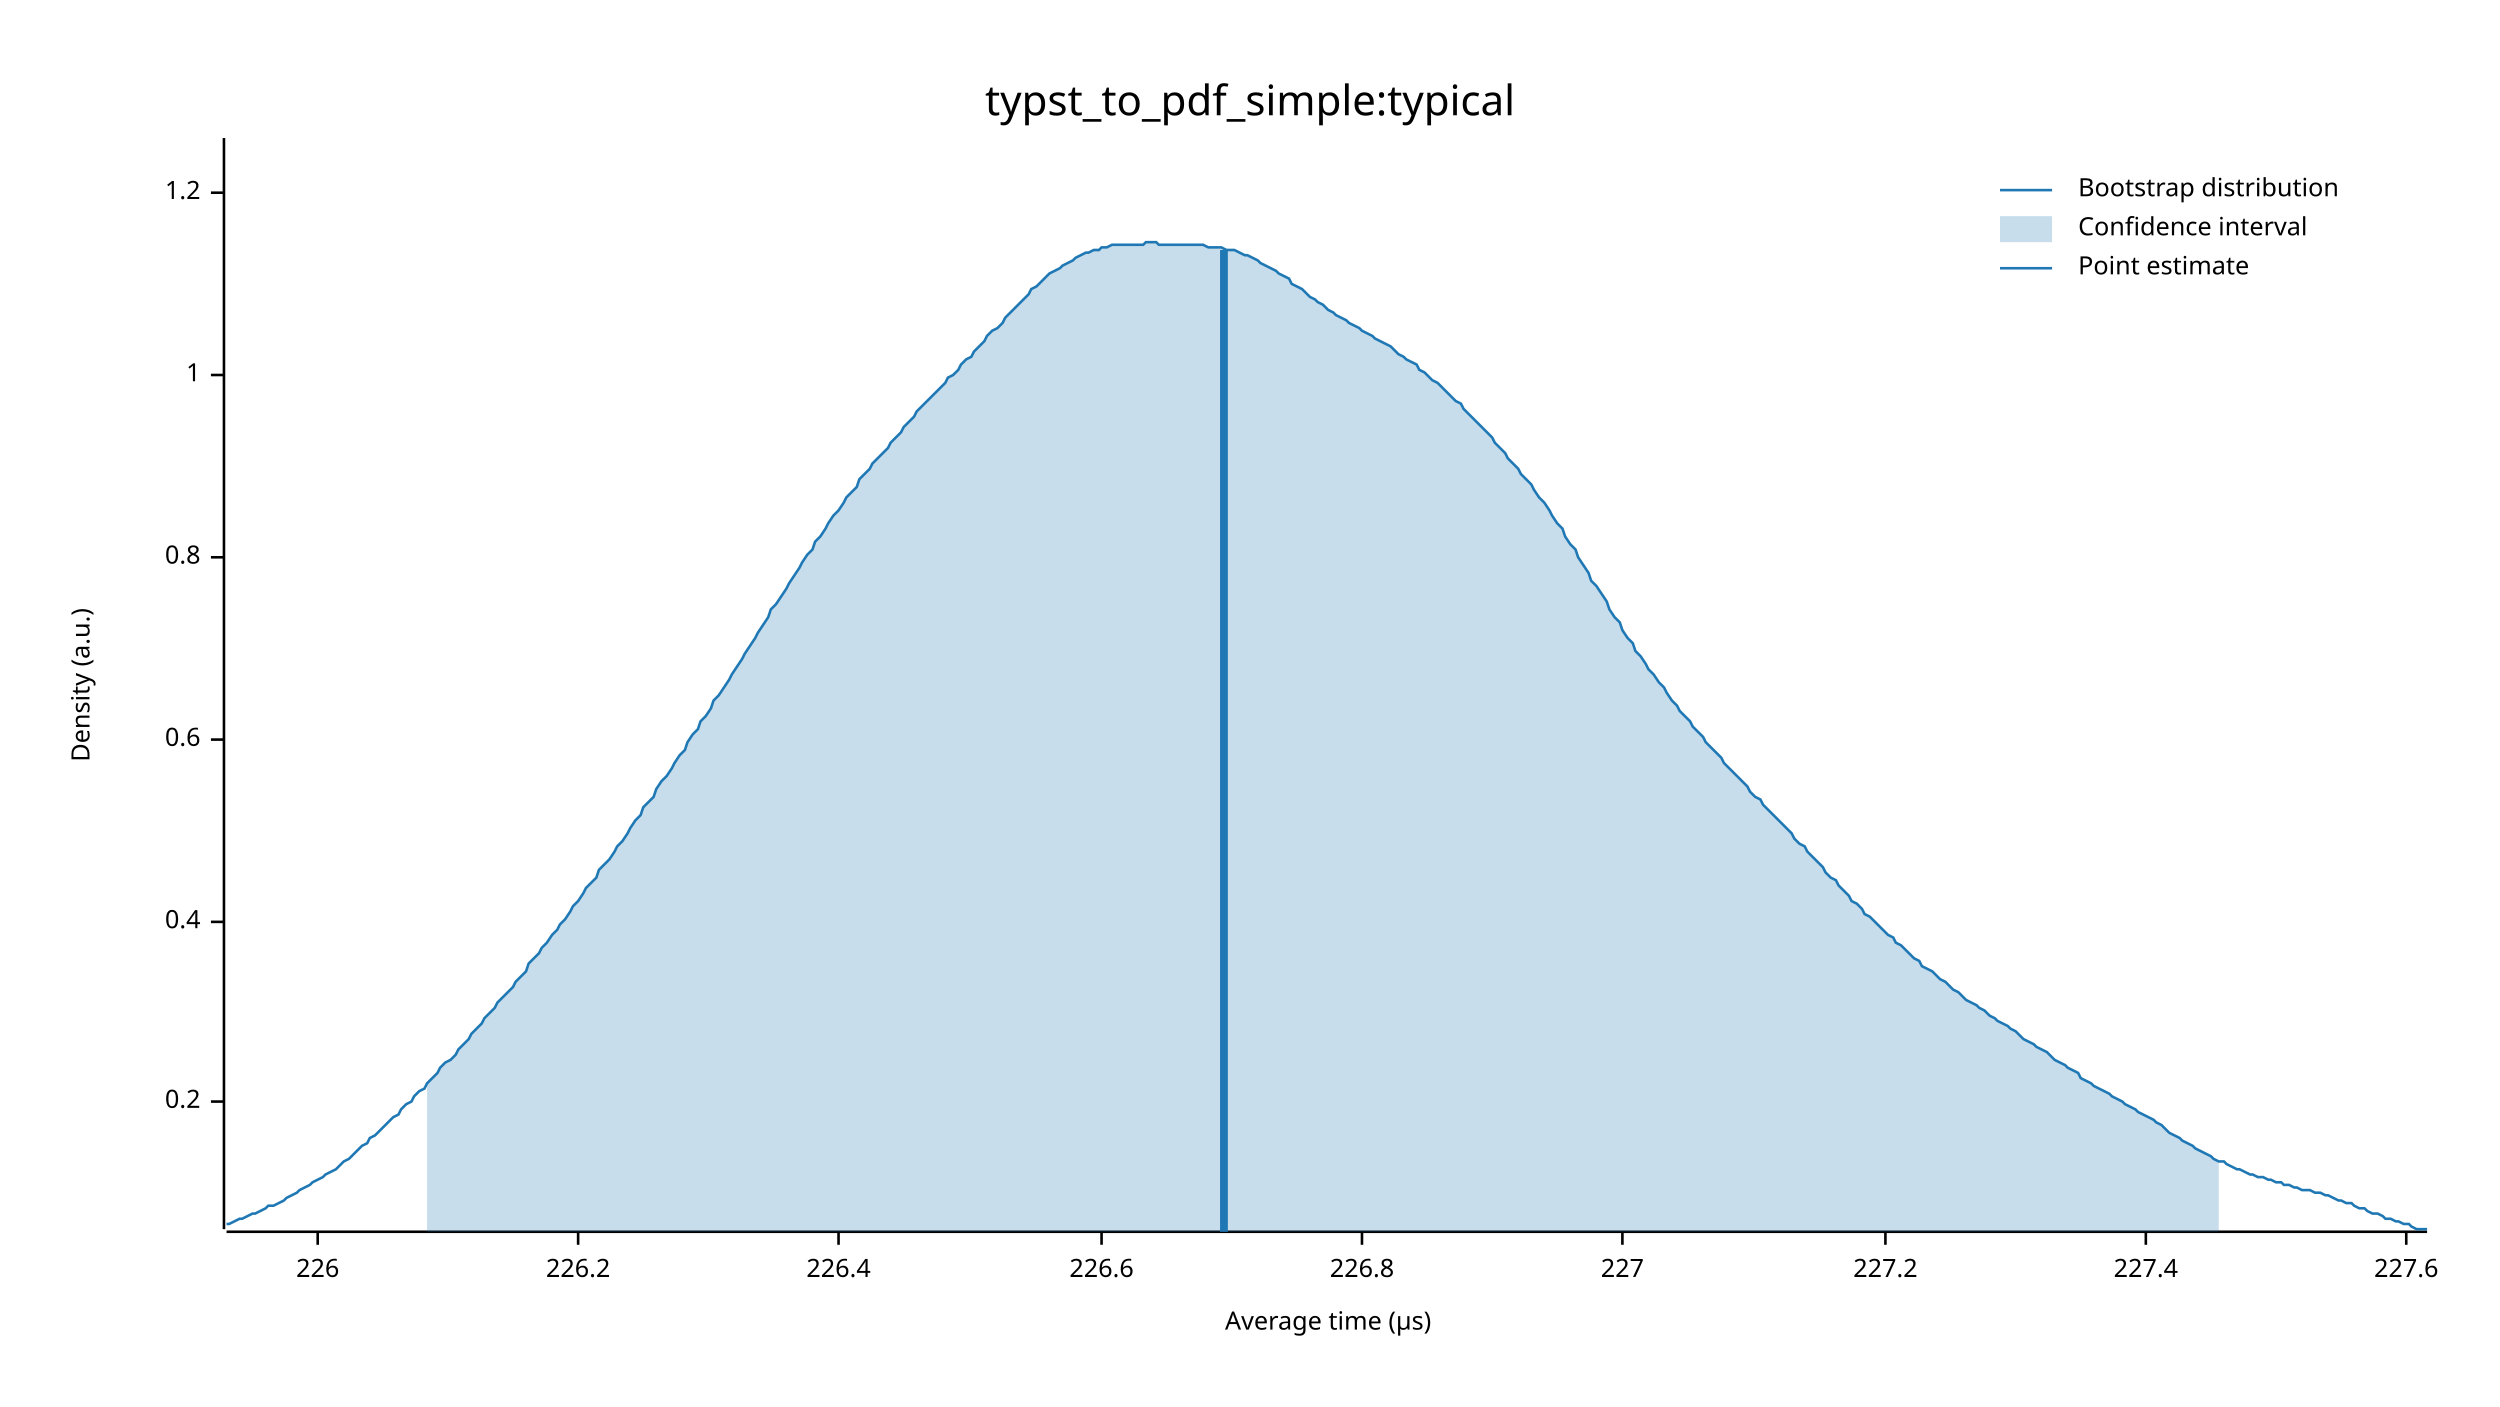
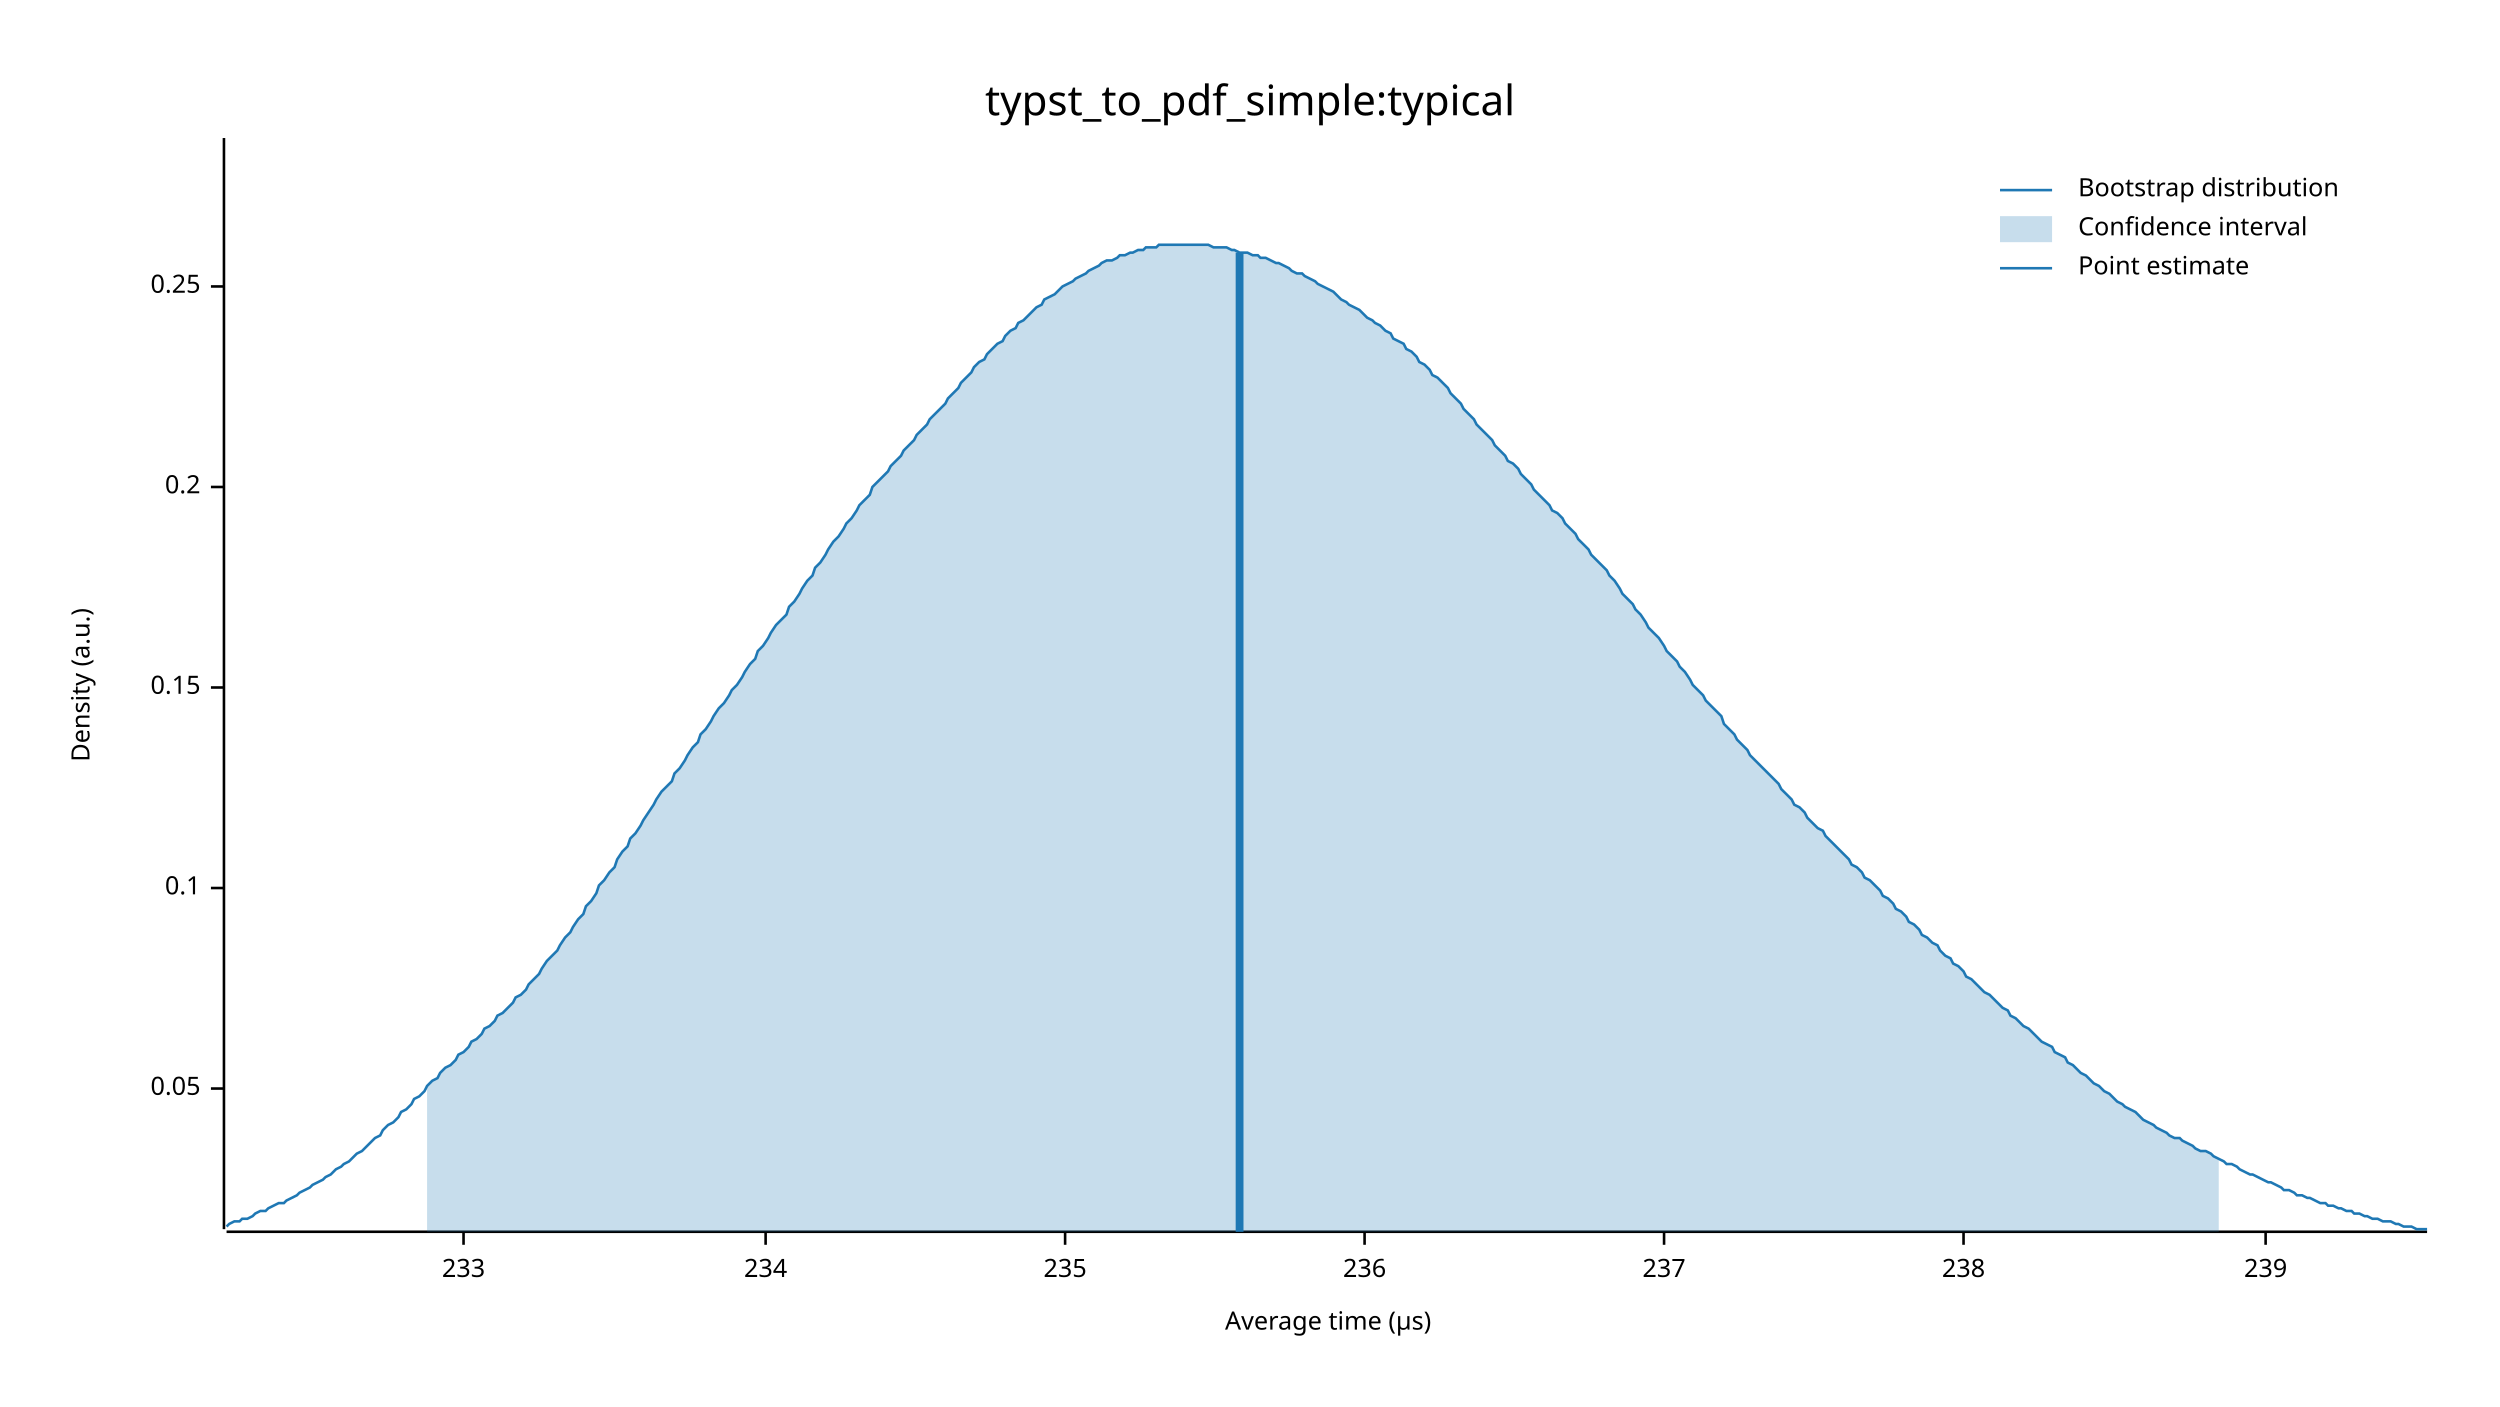
<svg xmlns="http://www.w3.org/2000/svg" width="960" height="540" viewBox="0 0 960 540">
  <text x="480" y="32" dy="0.76em" text-anchor="middle" font-family="sans-serif" font-size="16.129" opacity="1" fill="#000000">
typst_to_pdf_simple:typical
</text>
  <text x="27" y="263" dy="0.76em" text-anchor="middle" font-family="sans-serif" font-size="9.677" opacity="1" fill="#000000" transform="rotate(270, 27, 263)">
Density (a.u.)
</text>
  <text x="510" y="513" dy="-0.5ex" text-anchor="middle" font-family="sans-serif" font-size="9.677" opacity="1" fill="#000000">
Average time (µs)
</text>
  <polyline fill="none" opacity="1" stroke="#000000" stroke-width="1" points="86,53 86,472 " />
-   <text x="77" y="423" dy="0.5ex" text-anchor="end" font-family="sans-serif" font-size="9.677" opacity="1" fill="#000000">
+   <text x="77" y="418" dy="0.5ex" text-anchor="end" font-family="sans-serif" font-size="9.677" opacity="1" fill="#000000">
+ 0.05
+ </text>
+   <polyline fill="none" opacity="1" stroke="#000000" stroke-width="1" points="81,418 86,418 " />
+   <text x="77" y="341" dy="0.5ex" text-anchor="end" font-family="sans-serif" font-size="9.677" opacity="1" fill="#000000">
+ 0.1
+ </text>
+   <polyline fill="none" opacity="1" stroke="#000000" stroke-width="1" points="81,341 86,341 " />
+   <text x="77" y="264" dy="0.5ex" text-anchor="end" font-family="sans-serif" font-size="9.677" opacity="1" fill="#000000">
+ 0.15
+ </text>
+   <polyline fill="none" opacity="1" stroke="#000000" stroke-width="1" points="81,264 86,264 " />
+   <text x="77" y="187" dy="0.5ex" text-anchor="end" font-family="sans-serif" font-size="9.677" opacity="1" fill="#000000">
0.2
</text>
-   <polyline fill="none" opacity="1" stroke="#000000" stroke-width="1" points="81,423 86,423 " />
-   <text x="77" y="354" dy="0.5ex" text-anchor="end" font-family="sans-serif" font-size="9.677" opacity="1" fill="#000000">
- 0.4
+   <polyline fill="none" opacity="1" stroke="#000000" stroke-width="1" points="81,187 86,187 " />
+   <text x="77" y="110" dy="0.5ex" text-anchor="end" font-family="sans-serif" font-size="9.677" opacity="1" fill="#000000">
+ 0.25
</text>
-   <polyline fill="none" opacity="1" stroke="#000000" stroke-width="1" points="81,354 86,354 " />
-   <text x="77" y="284" dy="0.5ex" text-anchor="end" font-family="sans-serif" font-size="9.677" opacity="1" fill="#000000">
- 0.6
+   <polyline fill="none" opacity="1" stroke="#000000" stroke-width="1" points="81,110 86,110 " />
+   <polyline fill="none" opacity="1" stroke="#000000" stroke-width="1" points="87,473 932,473 " />
+   <text x="178" y="483" dy="0.76em" text-anchor="middle" font-family="sans-serif" font-size="9.677" opacity="1" fill="#000000">
+ 233
</text>
-   <polyline fill="none" opacity="1" stroke="#000000" stroke-width="1" points="81,284 86,284 " />
-   <text x="77" y="214" dy="0.5ex" text-anchor="end" font-family="sans-serif" font-size="9.677" opacity="1" fill="#000000">
- 0.8
+   <polyline fill="none" opacity="1" stroke="#000000" stroke-width="1" points="178,473 178,478 " />
+   <text x="294" y="483" dy="0.76em" text-anchor="middle" font-family="sans-serif" font-size="9.677" opacity="1" fill="#000000">
+ 234
</text>
-   <polyline fill="none" opacity="1" stroke="#000000" stroke-width="1" points="81,214 86,214 " />
-   <text x="77" y="144" dy="0.5ex" text-anchor="end" font-family="sans-serif" font-size="9.677" opacity="1" fill="#000000">
- 1
+   <polyline fill="none" opacity="1" stroke="#000000" stroke-width="1" points="294,473 294,478 " />
+   <text x="409" y="483" dy="0.76em" text-anchor="middle" font-family="sans-serif" font-size="9.677" opacity="1" fill="#000000">
+ 235
</text>
-   <polyline fill="none" opacity="1" stroke="#000000" stroke-width="1" points="81,144 86,144 " />
-   <text x="77" y="74" dy="0.5ex" text-anchor="end" font-family="sans-serif" font-size="9.677" opacity="1" fill="#000000">
- 1.2
+   <polyline fill="none" opacity="1" stroke="#000000" stroke-width="1" points="409,473 409,478 " />
+   <text x="524" y="483" dy="0.76em" text-anchor="middle" font-family="sans-serif" font-size="9.677" opacity="1" fill="#000000">
+ 236
</text>
-   <polyline fill="none" opacity="1" stroke="#000000" stroke-width="1" points="81,74 86,74 " />
-   <polyline fill="none" opacity="1" stroke="#000000" stroke-width="1" points="87,473 932,473 " />
-   <text x="122" y="483" dy="0.76em" text-anchor="middle" font-family="sans-serif" font-size="9.677" opacity="1" fill="#000000">
- 226
+   <polyline fill="none" opacity="1" stroke="#000000" stroke-width="1" points="524,473 524,478 " />
+   <text x="639" y="483" dy="0.76em" text-anchor="middle" font-family="sans-serif" font-size="9.677" opacity="1" fill="#000000">
+ 237
</text>
-   <polyline fill="none" opacity="1" stroke="#000000" stroke-width="1" points="122,473 122,478 " />
-   <text x="222" y="483" dy="0.76em" text-anchor="middle" font-family="sans-serif" font-size="9.677" opacity="1" fill="#000000">
- 226.2
+   <polyline fill="none" opacity="1" stroke="#000000" stroke-width="1" points="639,473 639,478 " />
+   <text x="754" y="483" dy="0.76em" text-anchor="middle" font-family="sans-serif" font-size="9.677" opacity="1" fill="#000000">
+ 238
</text>
-   <polyline fill="none" opacity="1" stroke="#000000" stroke-width="1" points="222,473 222,478 " />
-   <text x="322" y="483" dy="0.76em" text-anchor="middle" font-family="sans-serif" font-size="9.677" opacity="1" fill="#000000">
- 226.4
+   <polyline fill="none" opacity="1" stroke="#000000" stroke-width="1" points="754,473 754,478 " />
+   <text x="870" y="483" dy="0.76em" text-anchor="middle" font-family="sans-serif" font-size="9.677" opacity="1" fill="#000000">
+ 239
</text>
-   <polyline fill="none" opacity="1" stroke="#000000" stroke-width="1" points="322,473 322,478 " />
-   <text x="423" y="483" dy="0.76em" text-anchor="middle" font-family="sans-serif" font-size="9.677" opacity="1" fill="#000000">
- 226.6
- </text>
-   <polyline fill="none" opacity="1" stroke="#000000" stroke-width="1" points="423,473 423,478 " />
-   <text x="523" y="483" dy="0.76em" text-anchor="middle" font-family="sans-serif" font-size="9.677" opacity="1" fill="#000000">
- 226.8
- </text>
-   <polyline fill="none" opacity="1" stroke="#000000" stroke-width="1" points="523,473 523,478 " />
-   <text x="623" y="483" dy="0.76em" text-anchor="middle" font-family="sans-serif" font-size="9.677" opacity="1" fill="#000000">
- 227
- </text>
-   <polyline fill="none" opacity="1" stroke="#000000" stroke-width="1" points="623,473 623,478 " />
-   <text x="724" y="483" dy="0.76em" text-anchor="middle" font-family="sans-serif" font-size="9.677" opacity="1" fill="#000000">
- 227.2
- </text>
-   <polyline fill="none" opacity="1" stroke="#000000" stroke-width="1" points="724,473 724,478 " />
-   <text x="824" y="483" dy="0.76em" text-anchor="middle" font-family="sans-serif" font-size="9.677" opacity="1" fill="#000000">
- 227.4
- </text>
-   <polyline fill="none" opacity="1" stroke="#000000" stroke-width="1" points="824,473 824,478 " />
-   <text x="924" y="483" dy="0.76em" text-anchor="middle" font-family="sans-serif" font-size="9.677" opacity="1" fill="#000000">
- 227.6
- </text>
-   <polyline fill="none" opacity="1" stroke="#000000" stroke-width="1" points="924,473 924,478 " />
-   <polyline fill="none" opacity="1" stroke="#1F78B4" stroke-width="1" points="87,470 88,470 90,469 92,468 93,468 95,467 97,466 98,466 100,465 102,464 103,463 105,463 107,462 109,461 110,460 112,459 114,458 115,457 117,456 119,455 120,454 122,453 124,452 125,451 127,450 129,449 131,447 132,446 134,445 136,443 137,442 139,440 141,439 142,437 144,436 146,434 147,433 149,431 151,429 153,428 154,426 156,424 158,423 159,421 161,419 163,418 164,416 166,414 168,412 169,410 171,408 173,407 175,405 176,403 178,401 180,399 181,397 183,395 185,393 186,391 188,389 190,387 191,385 193,383 195,381 197,379 198,377 200,375 202,373 203,370 205,368 207,366 208,364 210,362 212,359 214,357 215,355 217,353 219,350 220,348 222,346 224,343 225,341 227,339 229,337 230,334 232,332 234,330 236,327 237,325 239,323 241,320 242,318 244,315 246,313 247,310 249,308 251,306 252,303 254,300 256,298 258,295 259,293 261,290 263,288 264,285 266,282 268,280 269,277 271,275 273,272 274,269 276,267 278,264 280,261 281,259 283,256 285,253 286,251 288,248 290,245 291,243 293,240 295,237 296,234 298,232 300,229 302,226 303,224 305,221 307,218 308,216 310,213 312,211 313,208 315,206 317,203 318,201 320,198 322,196 324,193 325,191 327,189 329,187 330,184 332,182 334,180 335,178 337,176 339,174 341,172 342,170 344,168 346,166 347,164 349,162 351,160 352,158 354,156 356,154 357,153 359,151 361,149 363,147 364,145 366,144 368,142 369,140 371,138 373,137 374,135 376,133 378,131 379,129 381,127 383,126 385,124 386,122 388,120 390,118 391,117 393,115 395,113 396,111 398,110 400,108 401,107 403,105 405,104 407,103 408,102 410,101 412,100 413,99 415,98 417,97 418,97 420,96 422,96 423,95 425,95 427,94 429,94 430,94 432,94 434,94 435,94 437,94 439,94 440,93 442,93 444,93 445,94 447,94 449,94 451,94 452,94 454,94 456,94 457,94 459,94 461,94 462,94 464,95 466,95 468,95 469,95 471,96 473,96 474,96 476,97 478,98 479,98 481,99 483,100 484,101 486,102 488,103 490,104 491,105 493,106 495,107 496,109 498,110 500,111 501,112 503,114 505,115 506,116 508,117 510,119 512,120 513,121 515,122 517,123 518,124 520,125 522,126 523,127 525,128 527,129 528,130 530,131 532,132 534,133 535,134 537,136 539,137 540,138 542,139 544,140 545,142 547,143 549,145 550,146 552,147 554,149 556,151 557,152 559,154 561,155 562,157 564,159 566,161 567,162 569,164 571,166 573,168 574,170 576,172 578,174 579,176 581,178 583,180 584,182 586,184 588,186 589,188 591,191 593,193 595,196 596,198 598,201 600,203 601,206 603,209 605,211 606,214 608,217 610,220 611,223 613,225 615,228 617,231 618,234 620,237 622,239 623,242 625,245 627,247 628,250 630,252 632,255 633,257 635,259 637,262 639,264 640,266 642,269 644,271 645,273 647,275 649,277 650,279 652,281 654,283 655,285 657,287 659,289 661,291 662,293 664,295 666,297 667,298 669,300 671,302 672,304 674,306 676,307 677,309 679,311 681,313 683,315 684,316 686,318 688,320 689,322 691,324 693,325 694,327 696,329 698,331 700,333 701,335 703,337 705,338 706,340 708,342 710,344 711,346 713,347 715,349 716,351 718,352 720,354 722,356 723,357 725,359 727,360 728,362 730,363 732,365 733,366 735,368 737,369 738,371 740,372 742,373 744,375 745,376 747,377 749,379 750,380 752,381 754,383 755,384 757,385 759,386 760,387 762,388 764,390 766,391 767,392 769,393 771,394 772,395 774,396 776,398 777,399 779,400 781,401 782,402 784,403 786,404 788,406 789,407 791,408 793,409 794,410 796,411 798,412 799,414 801,415 803,416 804,417 806,418 808,419 810,420 811,421 813,422 815,423 816,424 818,425 820,426 821,427 823,428 825,429 827,430 828,431 830,432 832,434 833,435 835,436 837,437 838,438 840,439 842,440 843,441 845,442 847,443 849,444 850,445 852,446 854,446 855,447 857,448 859,449 860,449 862,450 864,451 865,451 867,452 869,452 871,453 872,453 874,454 876,454 877,455 879,455 881,456 882,456 884,457 886,457 887,457 889,458 891,458 893,459 894,459 896,460 898,461 899,461 901,462 903,462 904,463 906,464 908,464 909,465 911,466 913,466 915,467 916,468 918,468 920,469 921,469 923,470 925,470 926,471 928,472 930,472 932,472 " />
-   <polygon opacity="0.25" fill="#1F78B4" points="164,416 166,414 168,412 169,410 171,408 173,407 175,405 176,403 178,401 180,399 181,397 183,395 185,393 186,391 188,389 190,387 191,385 193,383 195,381 197,379 198,377 200,375 202,373 203,370 205,368 207,366 208,364 210,362 212,359 214,357 215,355 217,353 219,350 220,348 222,346 224,343 225,341 227,339 229,337 230,334 232,332 234,330 236,327 237,325 239,323 241,320 242,318 244,315 246,313 247,310 249,308 251,306 252,303 254,300 256,298 258,295 259,293 261,290 263,288 264,285 266,282 268,280 269,277 271,275 273,272 274,269 276,267 278,264 280,261 281,259 283,256 285,253 286,251 288,248 290,245 291,243 293,240 295,237 296,234 298,232 300,229 302,226 303,224 305,221 307,218 308,216 310,213 312,211 313,208 315,206 317,203 318,201 320,198 322,196 324,193 325,191 327,189 329,187 330,184 332,182 334,180 335,178 337,176 339,174 341,172 342,170 344,168 346,166 347,164 349,162 351,160 352,158 354,156 356,154 357,153 359,151 361,149 363,147 364,145 366,144 368,142 369,140 371,138 373,137 374,135 376,133 378,131 379,129 381,127 383,126 385,124 386,122 388,120 390,118 391,117 393,115 395,113 396,111 398,110 400,108 401,107 403,105 405,104 407,103 408,102 410,101 412,100 413,99 415,98 417,97 418,97 420,96 422,96 423,95 425,95 427,94 429,94 430,94 432,94 434,94 435,94 437,94 439,94 440,93 442,93 444,93 445,94 447,94 449,94 451,94 452,94 454,94 456,94 457,94 459,94 461,94 462,94 464,95 466,95 468,95 469,95 471,96 473,96 474,96 476,97 478,98 479,98 481,99 483,100 484,101 486,102 488,103 490,104 491,105 493,106 495,107 496,109 498,110 500,111 501,112 503,114 505,115 506,116 508,117 510,119 512,120 513,121 515,122 517,123 518,124 520,125 522,126 523,127 525,128 527,129 528,130 530,131 532,132 534,133 535,134 537,136 539,137 540,138 542,139 544,140 545,142 547,143 549,145 550,146 552,147 554,149 556,151 557,152 559,154 561,155 562,157 564,159 566,161 567,162 569,164 571,166 573,168 574,170 576,172 578,174 579,176 581,178 583,180 584,182 586,184 588,186 589,188 591,191 593,193 595,196 596,198 598,201 600,203 601,206 603,209 605,211 606,214 608,217 610,220 611,223 613,225 615,228 617,231 618,234 620,237 622,239 623,242 625,245 627,247 628,250 630,252 632,255 633,257 635,259 637,262 639,264 640,266 642,269 644,271 645,273 647,275 649,277 650,279 652,281 654,283 655,285 657,287 659,289 661,291 662,293 664,295 666,297 667,298 669,300 671,302 672,304 674,306 676,307 677,309 679,311 681,313 683,315 684,316 686,318 688,320 689,322 691,324 693,325 694,327 696,329 698,331 700,333 701,335 703,337 705,338 706,340 708,342 710,344 711,346 713,347 715,349 716,351 718,352 720,354 722,356 723,357 725,359 727,360 728,362 730,363 732,365 733,366 735,368 737,369 738,371 740,372 742,373 744,375 745,376 747,377 749,379 750,380 752,381 754,383 755,384 757,385 759,386 760,387 762,388 764,390 766,391 767,392 769,393 771,394 772,395 774,396 776,398 777,399 779,400 781,401 782,402 784,403 786,404 788,406 789,407 791,408 793,409 794,410 796,411 798,412 799,414 801,415 803,416 804,417 806,418 808,419 810,420 811,421 813,422 815,423 816,424 818,425 820,426 821,427 823,428 825,429 827,430 828,431 830,432 832,434 833,435 835,436 837,437 838,438 840,439 842,440 843,441 845,442 847,443 849,444 850,445 852,446 852,473 164,473 " />
-   <polyline fill="none" opacity="1" stroke="#1F78B4" stroke-width="3" points="470,473 470,96 " />
+   <polyline fill="none" opacity="1" stroke="#000000" stroke-width="1" points="870,473 870,478 " />
+   <polyline fill="none" opacity="1" stroke="#1F78B4" stroke-width="1" points="87,471 88,470 90,469 92,469 93,468 95,468 97,467 98,466 100,465 102,465 103,464 105,463 107,462 109,462 110,461 112,460 114,459 115,458 117,457 119,456 120,455 122,454 124,453 125,452 127,451 129,449 131,448 132,447 134,446 136,444 137,443 139,442 141,440 142,439 144,437 146,436 147,434 149,432 151,431 153,429 154,427 156,426 158,424 159,422 161,421 163,419 164,417 166,415 168,414 169,412 171,410 173,409 175,407 176,405 178,404 180,402 181,400 183,399 185,397 186,395 188,394 190,392 191,390 193,389 195,387 197,385 198,383 200,382 202,380 203,378 205,376 207,374 208,372 210,369 212,367 214,365 215,363 217,360 219,358 220,356 222,353 224,351 225,348 227,346 229,343 230,340 232,338 234,335 236,333 237,330 239,327 241,325 242,322 244,320 246,317 247,315 249,312 251,309 252,307 254,304 256,302 258,300 259,297 261,295 263,292 264,290 266,287 268,285 269,282 271,280 273,277 274,275 276,272 278,270 280,267 281,265 283,263 285,260 286,258 288,255 290,253 291,250 293,248 295,245 296,243 298,240 300,238 302,236 303,233 305,231 307,228 308,226 310,223 312,221 313,218 315,216 317,213 318,211 320,208 322,206 324,203 325,201 327,199 329,196 330,194 332,192 334,190 335,187 337,185 339,183 341,181 342,179 344,177 346,175 347,173 349,171 351,169 352,167 354,165 356,163 357,161 359,159 361,157 363,155 364,153 366,151 368,149 369,147 371,145 373,143 374,141 376,139 378,138 379,136 381,134 383,132 385,131 386,129 388,127 390,126 391,124 393,123 395,121 396,120 398,118 400,117 401,115 403,114 405,113 407,111 408,110 410,109 412,108 413,107 415,106 417,105 418,104 420,103 422,102 423,101 425,100 427,100 429,99 430,98 432,98 434,97 435,97 437,96 439,96 440,95 442,95 444,95 445,94 447,94 449,94 451,94 452,94 454,94 456,94 457,94 459,94 461,94 462,94 464,94 466,95 468,95 469,95 471,95 473,96 474,96 476,97 478,97 479,97 481,98 483,98 484,99 486,99 488,100 490,101 491,101 493,102 495,103 496,104 498,105 500,105 501,106 503,107 505,108 506,109 508,110 510,111 512,112 513,113 515,115 517,116 518,117 520,118 522,119 523,120 525,122 527,123 528,124 530,125 532,127 534,128 535,130 537,131 539,132 540,134 542,135 544,137 545,139 547,140 549,142 550,144 552,145 554,147 556,149 557,151 559,153 561,155 562,157 564,159 566,161 567,163 569,165 571,167 573,169 574,171 576,173 578,175 579,177 581,178 583,180 584,182 586,184 588,186 589,188 591,190 593,192 595,194 596,196 598,197 600,199 601,201 603,203 605,205 606,207 608,209 610,211 611,213 613,215 615,217 617,219 618,221 620,223 622,226 623,228 625,230 627,232 628,234 630,236 632,239 633,241 635,243 637,245 639,248 640,250 642,252 644,254 645,256 647,258 649,261 650,263 652,265 654,267 655,269 657,271 659,273 661,275 662,278 664,280 666,282 667,284 669,286 671,288 672,290 674,292 676,294 677,295 679,297 681,299 683,301 684,303 686,305 688,307 689,309 691,310 693,312 694,314 696,316 698,318 700,319 701,321 703,323 705,325 706,326 708,328 710,330 711,332 713,333 715,335 716,337 718,338 720,340 722,342 723,344 725,345 727,347 728,349 730,350 732,352 733,354 735,355 737,357 738,359 740,360 742,362 744,363 745,365 747,367 749,368 750,370 752,371 754,373 755,375 757,376 759,378 760,379 762,381 764,382 766,384 767,385 769,387 771,388 772,390 774,391 776,393 777,394 779,395 781,397 782,398 784,400 786,401 788,402 789,404 791,405 793,406 794,408 796,409 798,411 799,412 801,413 803,415 804,416 806,417 808,419 810,420 811,421 813,423 815,424 816,425 818,426 820,427 821,428 823,430 825,431 827,432 828,433 830,434 832,435 833,436 835,437 837,437 838,438 840,439 842,440 843,441 845,442 847,442 849,443 850,444 852,445 854,446 855,447 857,447 859,448 860,449 862,450 864,451 865,451 867,452 869,453 871,454 872,454 874,455 876,456 877,457 879,457 881,458 882,459 884,459 886,460 887,460 889,461 891,462 893,462 894,463 896,463 898,464 899,464 901,465 903,465 904,466 906,466 908,467 909,467 911,468 913,468 915,469 916,469 918,469 920,470 921,470 923,471 925,471 926,471 928,472 930,472 932,472 " />
+   <polygon opacity="0.25" fill="#1F78B4" points="164,417 166,415 168,414 169,412 171,410 173,409 175,407 176,405 178,404 180,402 181,400 183,399 185,397 186,395 188,394 190,392 191,390 193,389 195,387 197,385 198,383 200,382 202,380 203,378 205,376 207,374 208,372 210,369 212,367 214,365 215,363 217,360 219,358 220,356 222,353 224,351 225,348 227,346 229,343 230,340 232,338 234,335 236,333 237,330 239,327 241,325 242,322 244,320 246,317 247,315 249,312 251,309 252,307 254,304 256,302 258,300 259,297 261,295 263,292 264,290 266,287 268,285 269,282 271,280 273,277 274,275 276,272 278,270 280,267 281,265 283,263 285,260 286,258 288,255 290,253 291,250 293,248 295,245 296,243 298,240 300,238 302,236 303,233 305,231 307,228 308,226 310,223 312,221 313,218 315,216 317,213 318,211 320,208 322,206 324,203 325,201 327,199 329,196 330,194 332,192 334,190 335,187 337,185 339,183 341,181 342,179 344,177 346,175 347,173 349,171 351,169 352,167 354,165 356,163 357,161 359,159 361,157 363,155 364,153 366,151 368,149 369,147 371,145 373,143 374,141 376,139 378,138 379,136 381,134 383,132 385,131 386,129 388,127 390,126 391,124 393,123 395,121 396,120 398,118 400,117 401,115 403,114 405,113 407,111 408,110 410,109 412,108 413,107 415,106 417,105 418,104 420,103 422,102 423,101 425,100 427,100 429,99 430,98 432,98 434,97 435,97 437,96 439,96 440,95 442,95 444,95 445,94 447,94 449,94 451,94 452,94 454,94 456,94 457,94 459,94 461,94 462,94 464,94 466,95 468,95 469,95 471,95 473,96 474,96 476,97 478,97 479,97 481,98 483,98 484,99 486,99 488,100 490,101 491,101 493,102 495,103 496,104 498,105 500,105 501,106 503,107 505,108 506,109 508,110 510,111 512,112 513,113 515,115 517,116 518,117 520,118 522,119 523,120 525,122 527,123 528,124 530,125 532,127 534,128 535,130 537,131 539,132 540,134 542,135 544,137 545,139 547,140 549,142 550,144 552,145 554,147 556,149 557,151 559,153 561,155 562,157 564,159 566,161 567,163 569,165 571,167 573,169 574,171 576,173 578,175 579,177 581,178 583,180 584,182 586,184 588,186 589,188 591,190 593,192 595,194 596,196 598,197 600,199 601,201 603,203 605,205 606,207 608,209 610,211 611,213 613,215 615,217 617,219 618,221 620,223 622,226 623,228 625,230 627,232 628,234 630,236 632,239 633,241 635,243 637,245 639,248 640,250 642,252 644,254 645,256 647,258 649,261 650,263 652,265 654,267 655,269 657,271 659,273 661,275 662,278 664,280 666,282 667,284 669,286 671,288 672,290 674,292 676,294 677,295 679,297 681,299 683,301 684,303 686,305 688,307 689,309 691,310 693,312 694,314 696,316 698,318 700,319 701,321 703,323 705,325 706,326 708,328 710,330 711,332 713,333 715,335 716,337 718,338 720,340 722,342 723,344 725,345 727,347 728,349 730,350 732,352 733,354 735,355 737,357 738,359 740,360 742,362 744,363 745,365 747,367 749,368 750,370 752,371 754,373 755,375 757,376 759,378 760,379 762,381 764,382 766,384 767,385 769,387 771,388 772,390 774,391 776,393 777,394 779,395 781,397 782,398 784,400 786,401 788,402 789,404 791,405 793,406 794,408 796,409 798,411 799,412 801,413 803,415 804,416 806,417 808,419 810,420 811,421 813,423 815,424 816,425 818,426 820,427 821,428 823,430 825,431 827,432 828,433 830,434 832,435 833,436 835,437 837,437 838,438 840,439 842,440 843,441 845,442 847,442 849,443 850,444 852,445 852,473 164,473 " />
+   <polyline fill="none" opacity="1" stroke="#1F78B4" stroke-width="3" points="476,473 476,97 " />
  <text x="798" y="68" dy="0.76em" text-anchor="start" font-family="sans-serif" font-size="9.677" opacity="1" fill="#000000">
Bootstrap distribution
</text>
  <text x="798" y="83" dy="0.76em" text-anchor="start" font-family="sans-serif" font-size="9.677" opacity="1" fill="#000000">
Confidence interval
</text>
  <text x="798" y="98" dy="0.76em" text-anchor="start" font-family="sans-serif" font-size="9.677" opacity="1" fill="#000000">
Point estimate
</text>
  <polyline fill="none" opacity="1" stroke="#1F78B4" stroke-width="1" points="768,73 788,73 " />
  <rect x="768" y="83" width="20" height="10" opacity="0.25" fill="#1F78B4" stroke="none" />
  <polyline fill="none" opacity="1" stroke="#1F78B4" stroke-width="1" points="768,103 788,103 " />
</svg>
